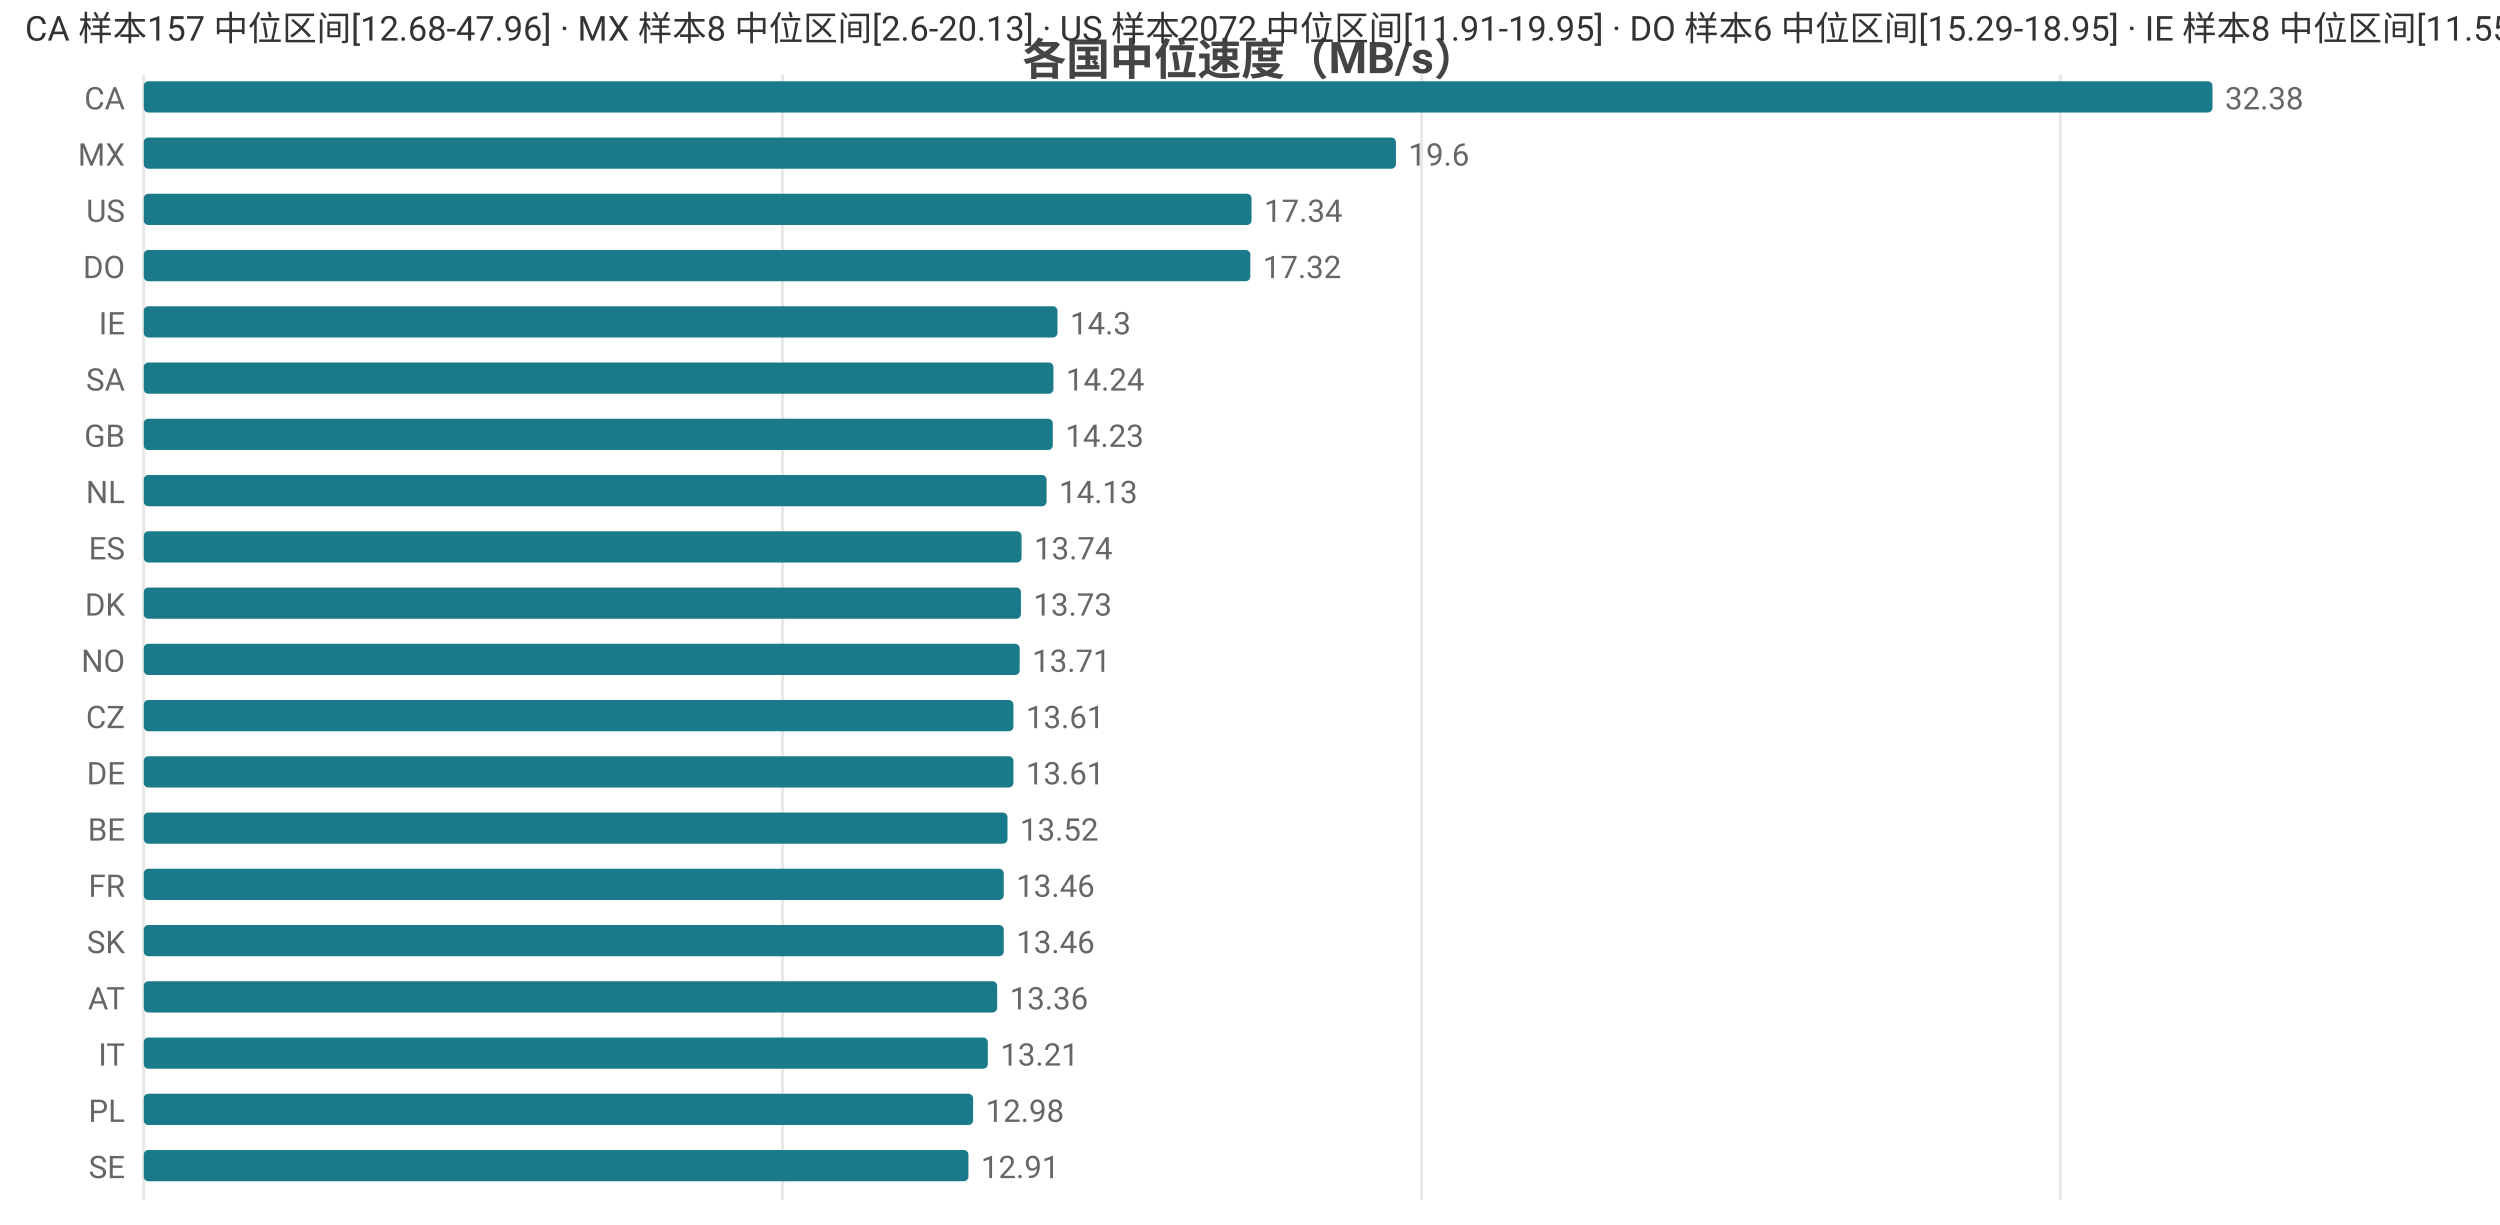
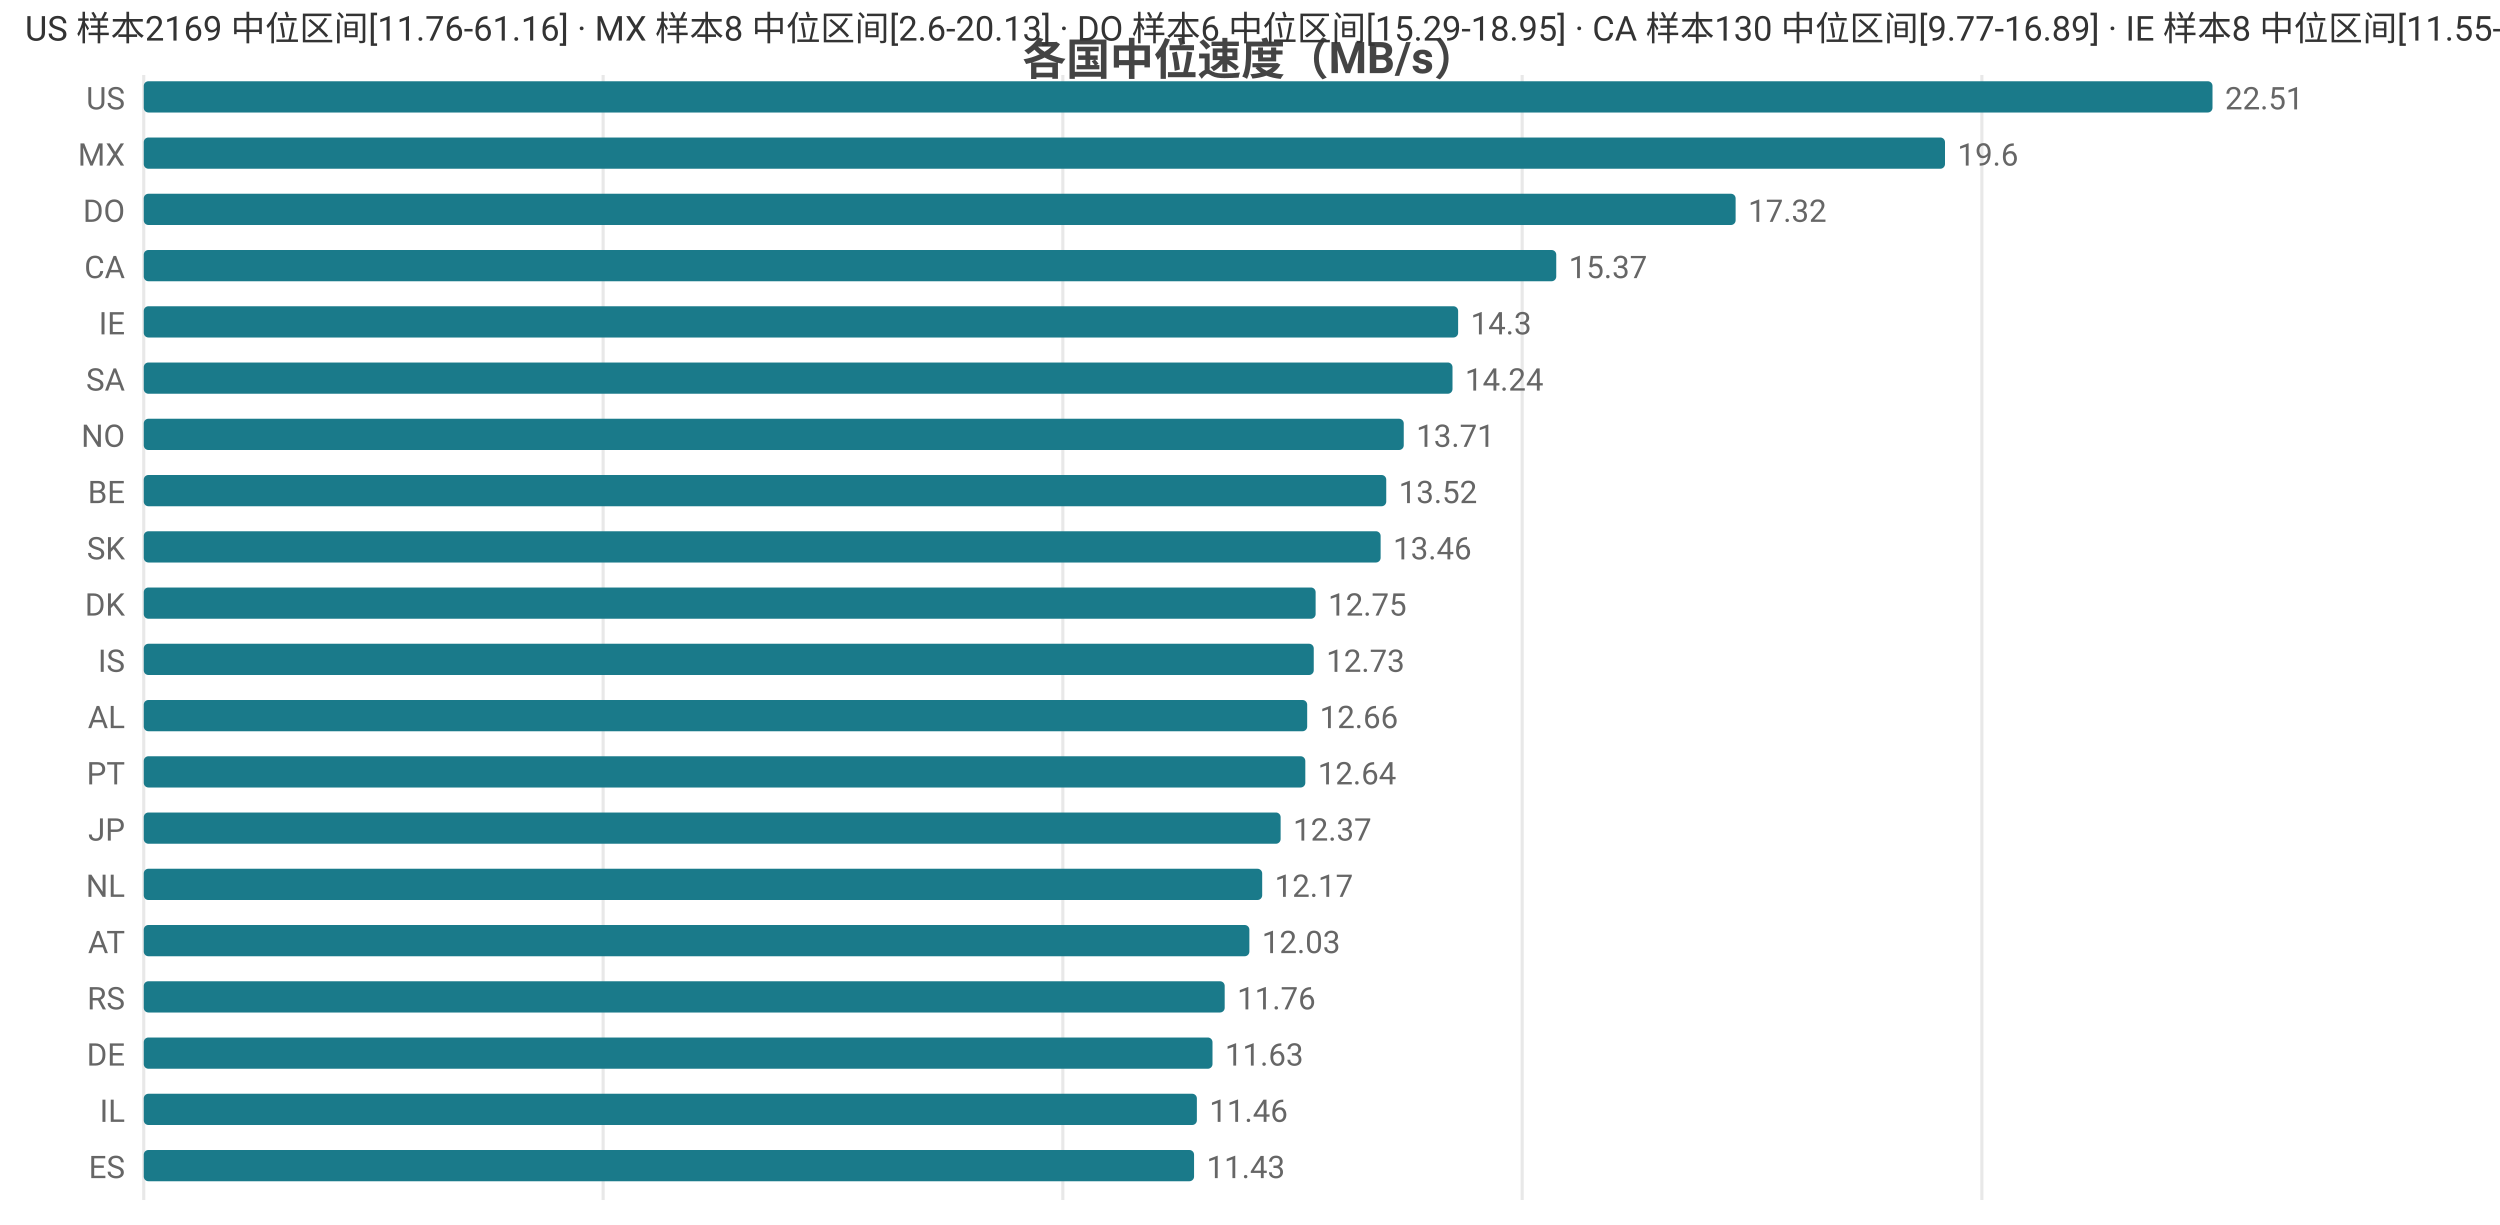
<svg xmlns="http://www.w3.org/2000/svg" width="800" height="392" viewBox="0 0 800 392">
  <rect width="800" height="392" fill="#ffffff" />
  <style>text{font-family:system-ui,-apple-system,'Segoe UI',Roboto,'PingFang SC','Microsoft YaHei','Noto Sans CJK SC',sans-serif}.g{stroke:#e8e8e8;stroke-width:1}.a{stroke:#999;stroke-width:1}.t{font-size:10px;fill:#666}.m{font-size:10px;text-anchor:middle;fill:#666}.e{font-size:10px;text-anchor:end;fill:#666}.l{font-size:11px;fill:#333}.tt{font-size:14px;font-weight:600;text-anchor:middle;fill:#444}.em{font-size:13px;text-anchor:middle;fill:#999}</style>
  <text class="tt" x="400.0" y="24">各国中位速度（MB/s）</text>
  <line class="g" x1="46" y1="24" x2="46" y2="384" />
-   <line class="g" x1="250.4" y1="24" x2="250.4" y2="384" />
-   <line class="g" x1="454.9" y1="24" x2="454.9" y2="384" />
-   <line class="g" x1="659.3" y1="24" x2="659.3" y2="384" />
-   <text class="e" x="40" y="35">CA</text>
+   <line class="g" x1="193.0" y1="24" x2="193.0" y2="384" />
+   <line class="g" x1="340.1" y1="24" x2="340.1" y2="384" />
+   <line class="g" x1="487.1" y1="24" x2="487.1" y2="384" />
+   <line class="g" x1="634.2" y1="24" x2="634.2" y2="384" />
+   <text class="e" x="40" y="35">US</text>
  <rect x="46" y="26" width="662" height="10" fill="#1a7a8a" rx="1.5" />
-   <text class="t" x="712" y="35">32.38</text>
+   <text class="t" x="712" y="35">22.51</text>
  <text class="e" x="40" y="53">MX</text>
-   <rect x="46" y="44" width="400.7" height="10" fill="#1a7a8a" rx="1.5" />
-   <text class="t" x="450.7" y="53">19.6</text>
-   <text class="e" x="40" y="71">US</text>
-   <rect x="46" y="62" width="354.5" height="10" fill="#1a7a8a" rx="1.5" />
-   <text class="t" x="404.5" y="71">17.34</text>
-   <text class="e" x="40" y="89">DO</text>
-   <rect x="46" y="80" width="354.1" height="10" fill="#1a7a8a" rx="1.5" />
-   <text class="t" x="404.1" y="89">17.32</text>
+   <rect x="46" y="44" width="576.4" height="10" fill="#1a7a8a" rx="1.5" />
+   <text class="t" x="626.4" y="53">19.6</text>
+   <text class="e" x="40" y="71">DO</text>
+   <rect x="46" y="62" width="509.4" height="10" fill="#1a7a8a" rx="1.5" />
+   <text class="t" x="559.4" y="71">17.32</text>
+   <text class="e" x="40" y="89">CA</text>
+   <rect x="46" y="80" width="452.0" height="10" fill="#1a7a8a" rx="1.5" />
+   <text class="t" x="502.0" y="89">15.37</text>
  <text class="e" x="40" y="107">IE</text>
-   <rect x="46" y="98" width="292.4" height="10" fill="#1a7a8a" rx="1.5" />
-   <text class="t" x="342.4" y="107">14.3</text>
+   <rect x="46" y="98" width="420.6" height="10" fill="#1a7a8a" rx="1.5" />
+   <text class="t" x="470.6" y="107">14.3</text>
  <text class="e" x="40" y="125">SA</text>
-   <rect x="46" y="116" width="291.1" height="10" fill="#1a7a8a" rx="1.5" />
-   <text class="t" x="341.1" y="125">14.24</text>
-   <text class="e" x="40" y="143">GB</text>
-   <rect x="46" y="134" width="290.9" height="10" fill="#1a7a8a" rx="1.5" />
-   <text class="t" x="340.9" y="143">14.23</text>
-   <text class="e" x="40" y="161">NL</text>
-   <rect x="46" y="152" width="288.9" height="10" fill="#1a7a8a" rx="1.5" />
-   <text class="t" x="338.9" y="161">14.13</text>
-   <text class="e" x="40" y="179">ES</text>
-   <rect x="46" y="170" width="280.9" height="10" fill="#1a7a8a" rx="1.5" />
-   <text class="t" x="330.9" y="179">13.74</text>
+   <rect x="46" y="116" width="418.8" height="10" fill="#1a7a8a" rx="1.5" />
+   <text class="t" x="468.8" y="125">14.24</text>
+   <text class="e" x="40" y="143">NO</text>
+   <rect x="46" y="134" width="403.2" height="10" fill="#1a7a8a" rx="1.5" />
+   <text class="t" x="453.2" y="143">13.71</text>
+   <text class="e" x="40" y="161">BE</text>
+   <rect x="46" y="152" width="397.6" height="10" fill="#1a7a8a" rx="1.5" />
+   <text class="t" x="447.6" y="161">13.52</text>
+   <text class="e" x="40" y="179">SK</text>
+   <rect x="46" y="170" width="395.8" height="10" fill="#1a7a8a" rx="1.5" />
+   <text class="t" x="445.8" y="179">13.46</text>
  <text class="e" x="40" y="197">DK</text>
-   <rect x="46" y="188" width="280.7" height="10" fill="#1a7a8a" rx="1.5" />
-   <text class="t" x="330.7" y="197">13.73</text>
-   <text class="e" x="40" y="215">NO</text>
-   <rect x="46" y="206" width="280.3" height="10" fill="#1a7a8a" rx="1.5" />
-   <text class="t" x="330.3" y="215">13.71</text>
-   <text class="e" x="40" y="233">CZ</text>
-   <rect x="46" y="224" width="278.3" height="10" fill="#1a7a8a" rx="1.5" />
-   <text class="t" x="328.3" y="233">13.61</text>
-   <text class="e" x="40" y="251">DE</text>
-   <rect x="46" y="242" width="278.3" height="10" fill="#1a7a8a" rx="1.5" />
-   <text class="t" x="328.3" y="251">13.61</text>
-   <text class="e" x="40" y="269">BE</text>
-   <rect x="46" y="260" width="276.4" height="10" fill="#1a7a8a" rx="1.5" />
-   <text class="t" x="326.4" y="269">13.52</text>
-   <text class="e" x="40" y="287">FR</text>
-   <rect x="46" y="278" width="275.2" height="10" fill="#1a7a8a" rx="1.5" />
-   <text class="t" x="325.2" y="287">13.46</text>
-   <text class="e" x="40" y="305">SK</text>
-   <rect x="46" y="296" width="275.2" height="10" fill="#1a7a8a" rx="1.5" />
-   <text class="t" x="325.2" y="305">13.46</text>
-   <text class="e" x="40" y="323">AT</text>
-   <rect x="46" y="314" width="273.1" height="10" fill="#1a7a8a" rx="1.5" />
-   <text class="t" x="323.1" y="323">13.36</text>
-   <text class="e" x="40" y="341">IT</text>
-   <rect x="46" y="332" width="270.1" height="10" fill="#1a7a8a" rx="1.5" />
-   <text class="t" x="320.1" y="341">13.21</text>
-   <text class="e" x="40" y="359">PL</text>
-   <rect x="46" y="350" width="265.4" height="10" fill="#1a7a8a" rx="1.5" />
-   <text class="t" x="315.4" y="359">12.98</text>
-   <text class="e" x="40" y="377">SE</text>
-   <rect x="46" y="368" width="263.9" height="10" fill="#1a7a8a" rx="1.5" />
-   <text class="t" x="313.9" y="377">12.91</text>
-   <text class="l" x="8" y="13">CA 样本157 中位区间[12.68-47.96] · MX 样本8 中位区间[2.6-20.13] · US 样本2072 中位区间[11.91-19.95] · DO 样本6 中位区间[15.29-18.95] · IE 样本8 中位区间[11.55-15.74]</text>
+   <rect x="46" y="188" width="375.0" height="10" fill="#1a7a8a" rx="1.5" />
+   <text class="t" x="425.0" y="197">12.75</text>
+   <text class="e" x="40" y="215">IS</text>
+   <rect x="46" y="206" width="374.4" height="10" fill="#1a7a8a" rx="1.5" />
+   <text class="t" x="424.4" y="215">12.73</text>
+   <text class="e" x="40" y="233">AL</text>
+   <rect x="46" y="224" width="372.3" height="10" fill="#1a7a8a" rx="1.5" />
+   <text class="t" x="422.3" y="233">12.66</text>
+   <text class="e" x="40" y="251">PT</text>
+   <rect x="46" y="242" width="371.7" height="10" fill="#1a7a8a" rx="1.5" />
+   <text class="t" x="421.7" y="251">12.64</text>
+   <text class="e" x="40" y="269">JP</text>
+   <rect x="46" y="260" width="363.8" height="10" fill="#1a7a8a" rx="1.5" />
+   <text class="t" x="413.8" y="269">12.37</text>
+   <text class="e" x="40" y="287">NL</text>
+   <rect x="46" y="278" width="357.9" height="10" fill="#1a7a8a" rx="1.5" />
+   <text class="t" x="407.9" y="287">12.17</text>
+   <text class="e" x="40" y="305">AT</text>
+   <rect x="46" y="296" width="353.8" height="10" fill="#1a7a8a" rx="1.5" />
+   <text class="t" x="403.8" y="305">12.03</text>
+   <text class="e" x="40" y="323">RS</text>
+   <rect x="46" y="314" width="345.9" height="10" fill="#1a7a8a" rx="1.5" />
+   <text class="t" x="395.9" y="323">11.76</text>
+   <text class="e" x="40" y="341">DE</text>
+   <rect x="46" y="332" width="342.0" height="10" fill="#1a7a8a" rx="1.5" />
+   <text class="t" x="392.0" y="341">11.63</text>
+   <text class="e" x="40" y="359">IL</text>
+   <rect x="46" y="350" width="337.0" height="10" fill="#1a7a8a" rx="1.5" />
+   <text class="t" x="387.0" y="359">11.46</text>
+   <text class="e" x="40" y="377">ES</text>
+   <rect x="46" y="368" width="336.1" height="10" fill="#1a7a8a" rx="1.5" />
+   <text class="t" x="386.1" y="377">11.43</text>
+   <text class="l" x="8" y="13">US 样本2169 中位区间[11.76-61.16] · MX 样本8 中位区间[2.6-20.13] · DO 样本6 中位区间[15.29-18.95] · CA 样本130 中位区间[9.77-16.89] · IE 样本8 中位区间[11.55-15.74]</text>
</svg>
